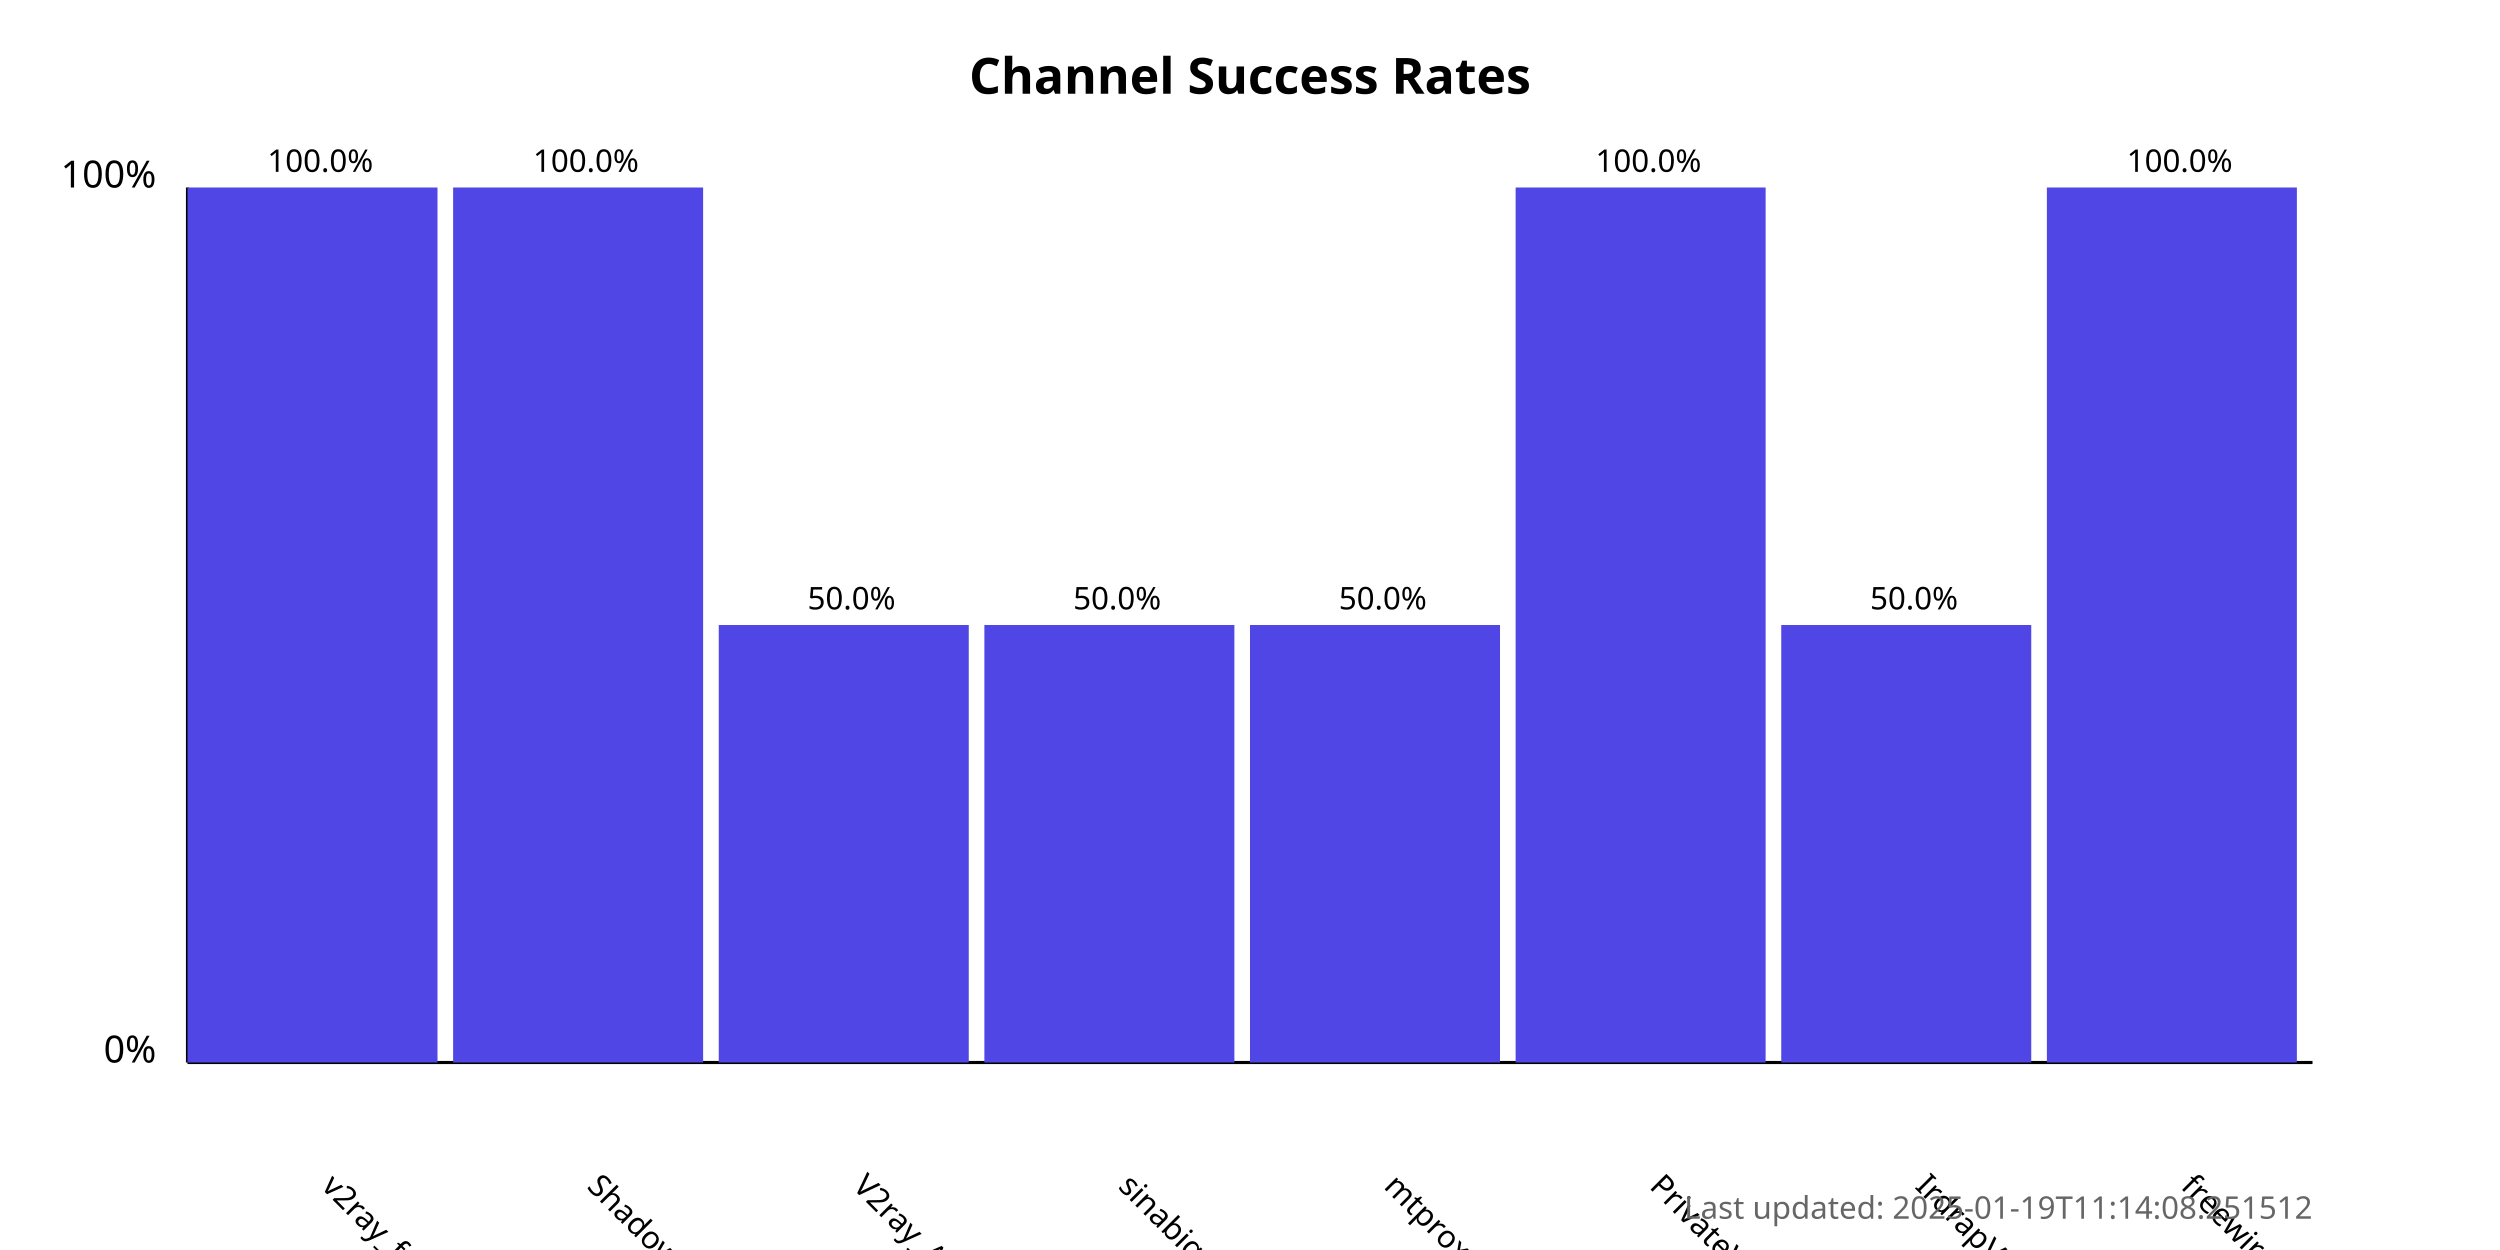
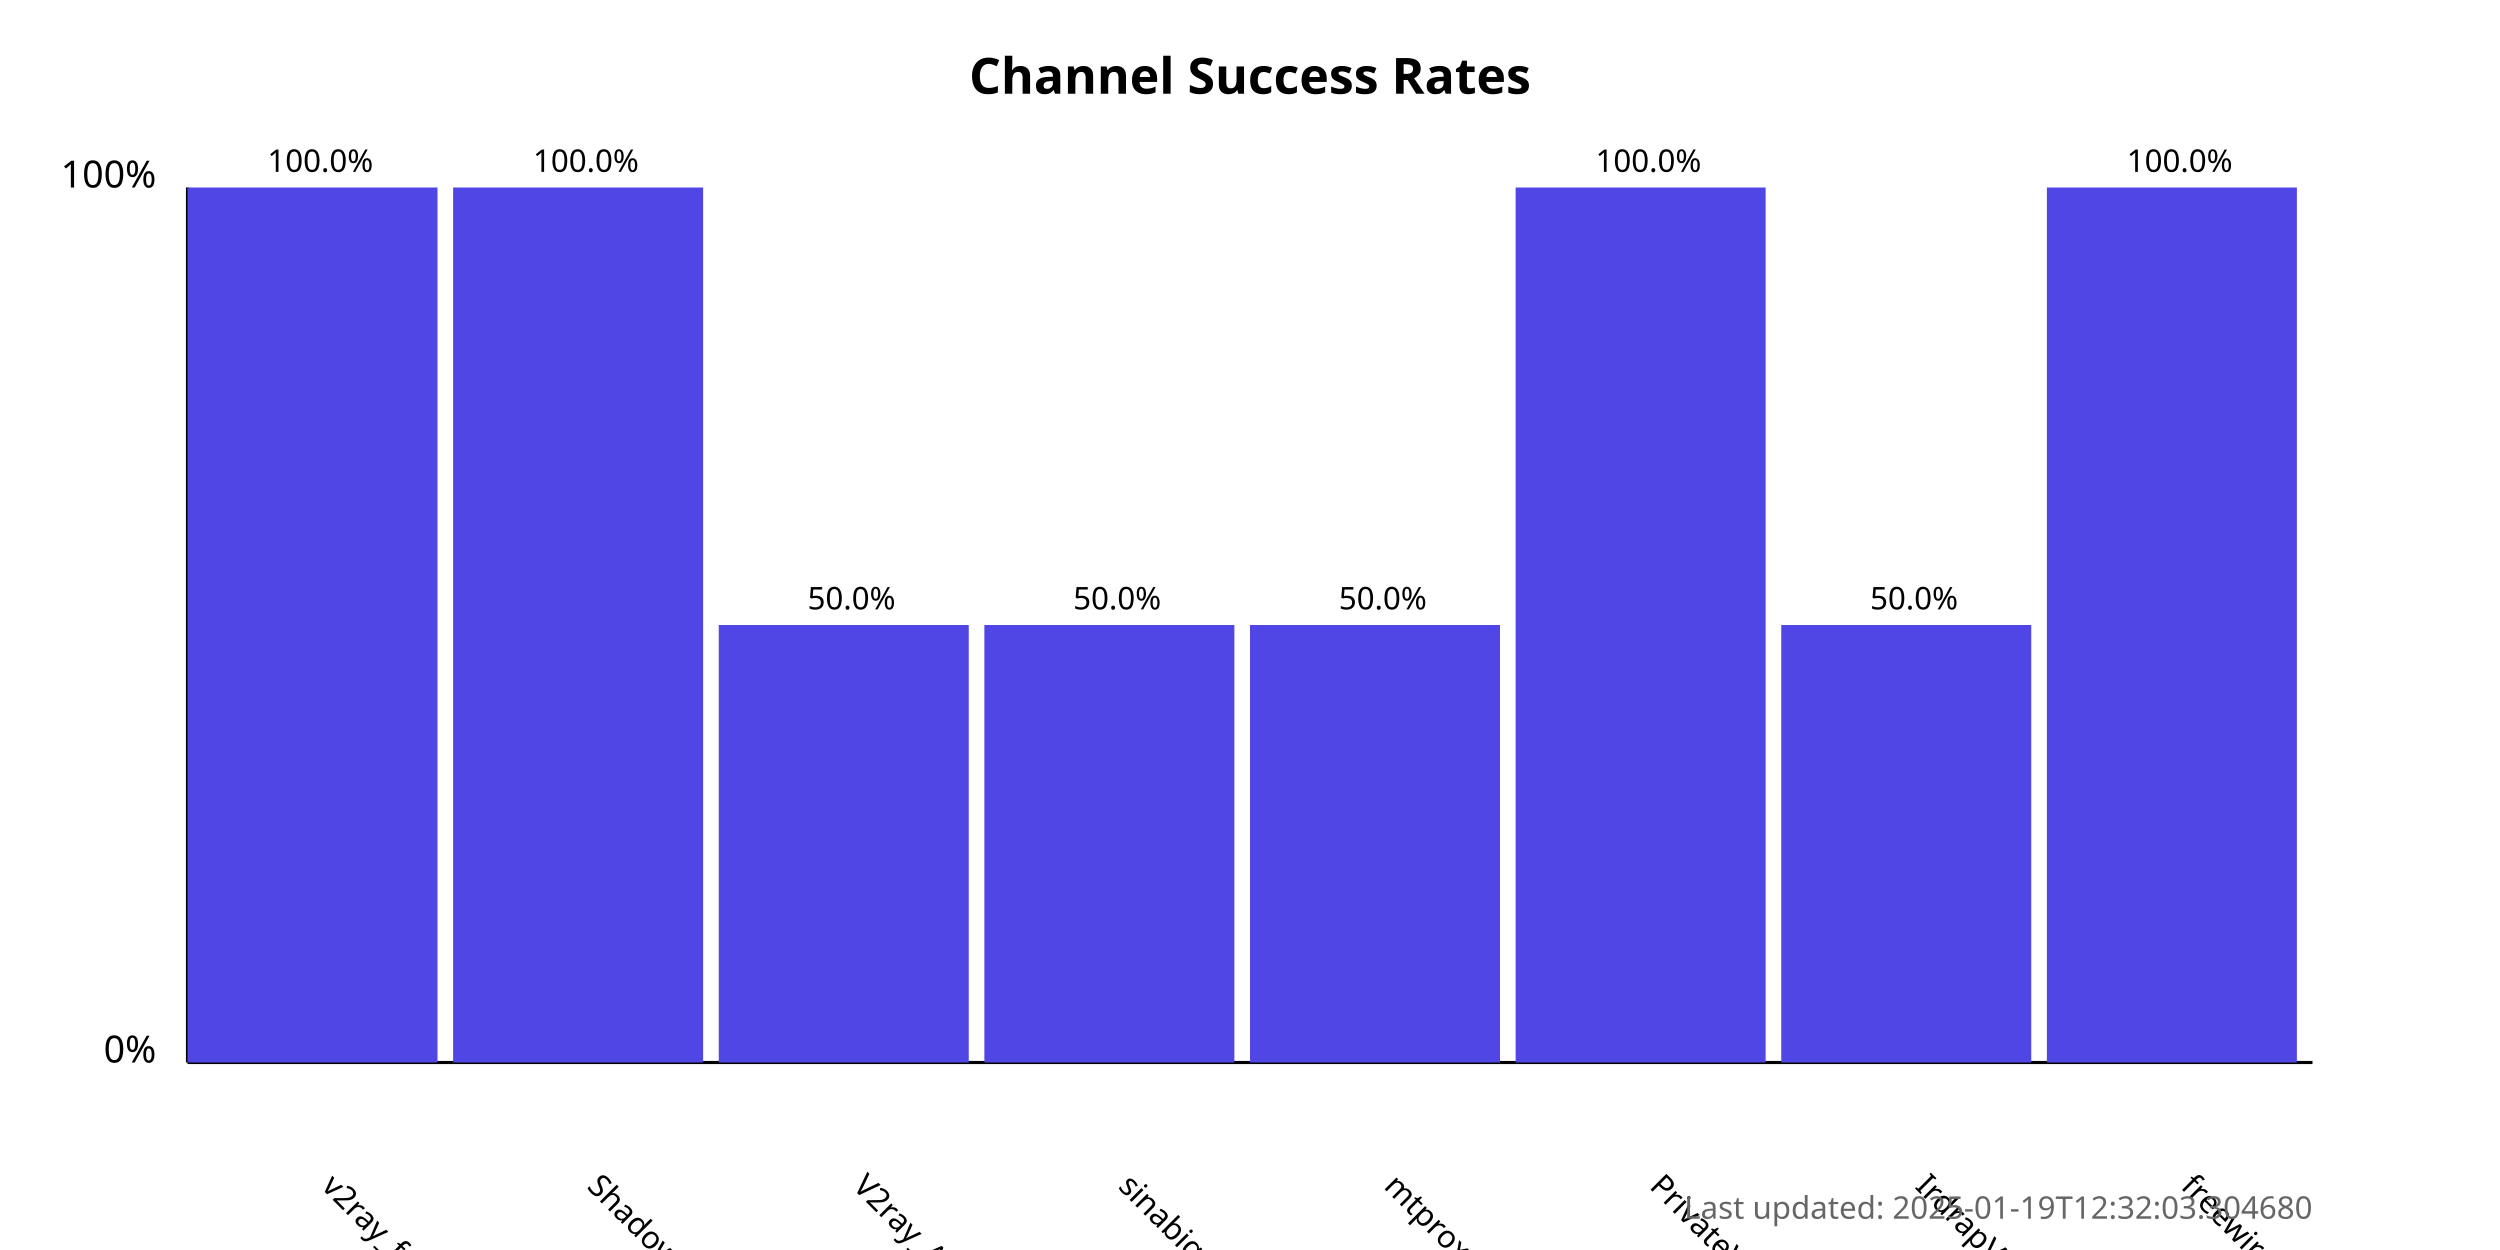
<svg xmlns="http://www.w3.org/2000/svg" width="800" height="400">
  <style>
            .chart-title { font: bold 16px sans-serif; }
            .axis-label { font: 12px sans-serif; }
            .tick-label { font: 10px sans-serif; }
            .bar { fill: #4f46e5; }
            .bar:hover { fill: #6366f1; }
            .timestamp { font: 10px sans-serif; fill: #666; }
        </style>
  <text x="400.0" y="30" text-anchor="middle" class="chart-title">
            Channel Success Rates
        </text>
  <line x1="60" y1="340" x2="60" y2="60" stroke="black" stroke-width="1" />
  <line x1="60" y1="340" x2="740" y2="340" stroke="black" stroke-width="1" />
  <text x="50" y="340" text-anchor="end" class="axis-label">0%</text>
  <text x="50" y="60" text-anchor="end" class="axis-label">100%</text>
  <g>
    <rect x="60" y="60.0" width="80.0" height="280.0" class="bar" />
    <text x="102.5" y="380" transform="rotate(45, 102.5, 380)" text-anchor="start" class="tick-label">
                v2ray_free_conf
            </text>
    <text x="102.5" y="55.0" text-anchor="middle" class="tick-label">
                100.0%
            </text>
  </g>
  <g>
    <rect x="145.0" y="60.0" width="80.0" height="280.0" class="bar" />
    <text x="187.5" y="380" transform="rotate(45, 187.5, 380)" text-anchor="start" class="tick-label">
                ShadowProxy66
            </text>
    <text x="187.5" y="55.0" text-anchor="middle" class="tick-label">
                100.0%
            </text>
  </g>
  <g>
    <rect x="230.0" y="200.0" width="80.0" height="140.0" class="bar" />
    <text x="272.5" y="380" transform="rotate(45, 272.5, 380)" text-anchor="start" class="tick-label">
                V2ray_Alpha
            </text>
    <text x="272.5" y="195.0" text-anchor="middle" class="tick-label">
                50.0%
            </text>
  </g>
  <g>
    <rect x="315.0" y="200.0" width="80.0" height="140.0" class="bar" />
    <text x="357.5" y="380" transform="rotate(45, 357.5, 380)" text-anchor="start" class="tick-label">
                sinabigo
            </text>
    <text x="357.5" y="195.0" text-anchor="middle" class="tick-label">
                50.0%
            </text>
  </g>
  <g>
    <rect x="400.0" y="200.0" width="80.0" height="140.0" class="bar" />
    <text x="442.5" y="380" transform="rotate(45, 442.5, 380)" text-anchor="start" class="tick-label">
                mtproxy_lists
            </text>
    <text x="442.5" y="195.0" text-anchor="middle" class="tick-label">
                50.0%
            </text>
  </g>
  <g>
    <rect x="485.0" y="60.0" width="80.0" height="280.0" class="bar" />
    <text x="527.5" y="380" transform="rotate(45, 527.5, 380)" text-anchor="start" class="tick-label">
                PrivateVPNs
            </text>
    <text x="527.5" y="55.0" text-anchor="middle" class="tick-label">
                100.0%
            </text>
  </g>
  <g>
    <rect x="570.0" y="200.0" width="80.0" height="140.0" class="bar" />
    <text x="612.5" y="380" transform="rotate(45, 612.5, 380)" text-anchor="start" class="tick-label">
                IrdrapVPNnews
            </text>
    <text x="612.5" y="195.0" text-anchor="middle" class="tick-label">
                50.0%
            </text>
  </g>
  <g>
    <rect x="655.0" y="60.0" width="80.0" height="280.0" class="bar" />
    <text x="697.5" y="380" transform="rotate(45, 697.5, 380)" text-anchor="start" class="tick-label">
                freewireguard
            </text>
    <text x="697.5" y="55.0" text-anchor="middle" class="tick-label">
                100.0%
            </text>
  </g>
  <text x="740" y="390" text-anchor="end" class="timestamp">
-             Last updated: 2025-01-19T11:14:08.251512
+             Last updated: 2025-01-19T12:32:03.304680
        </text>
</svg>
